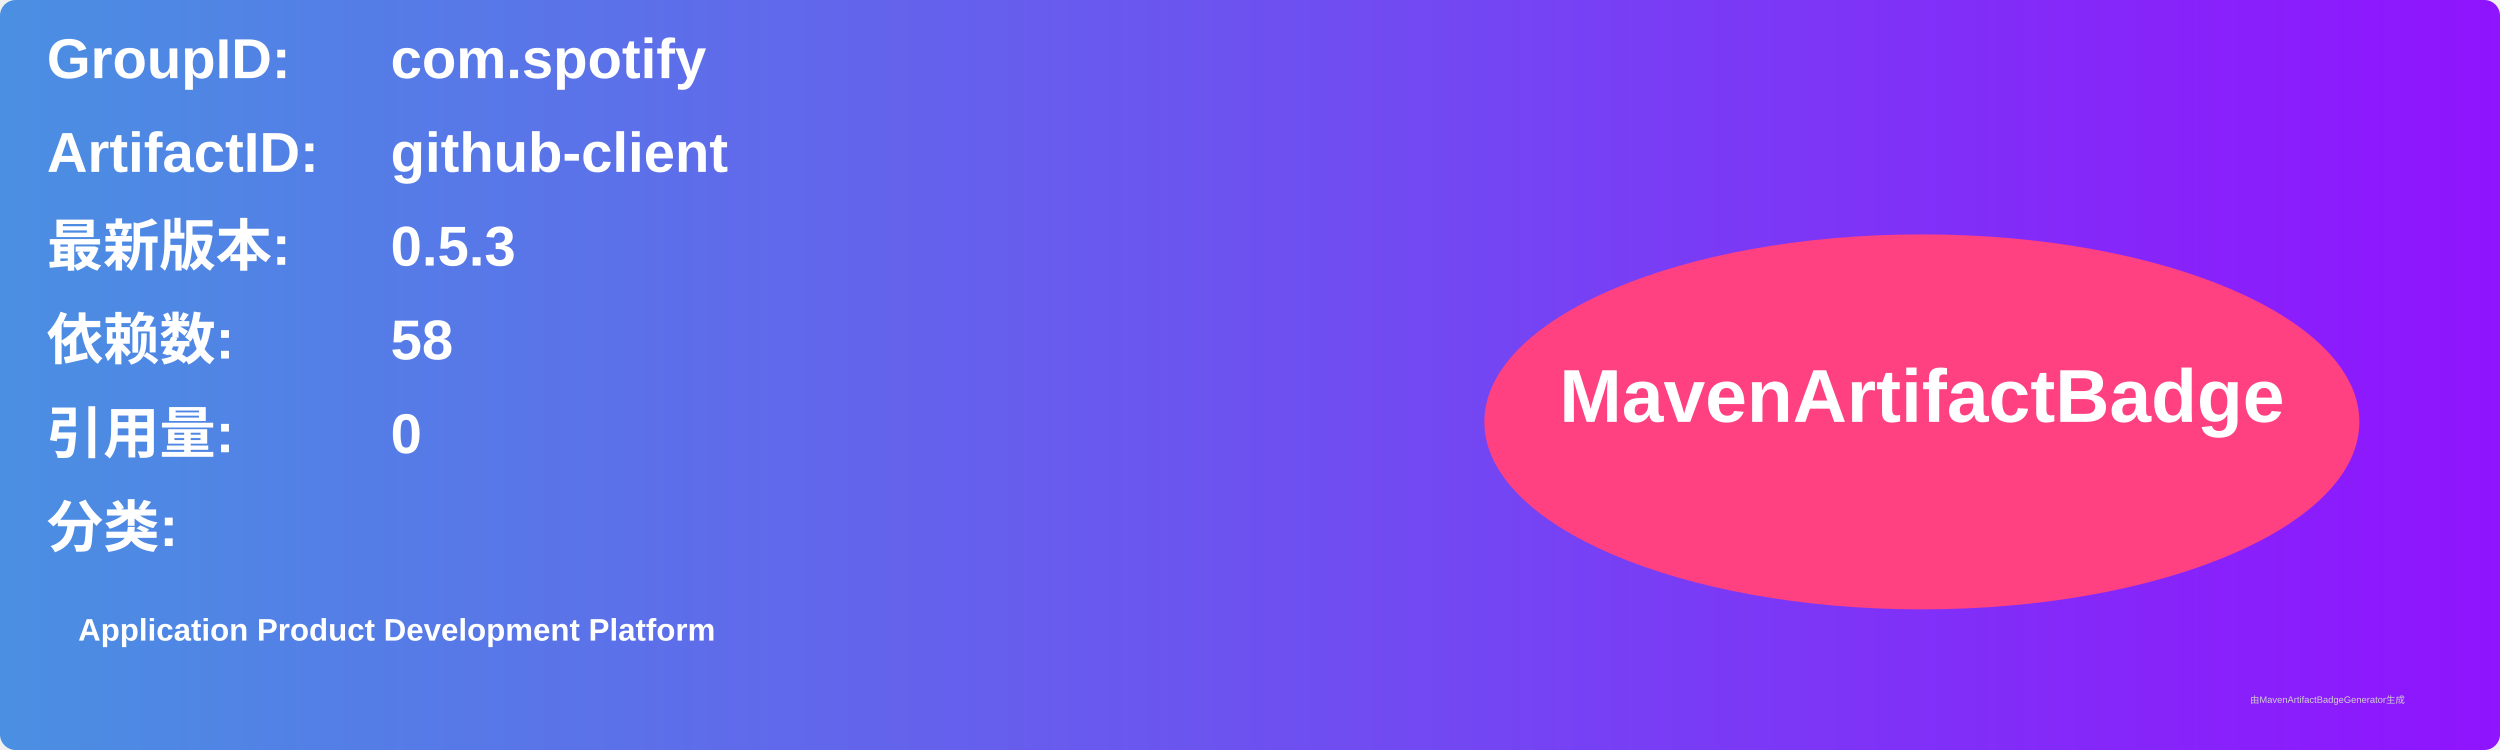
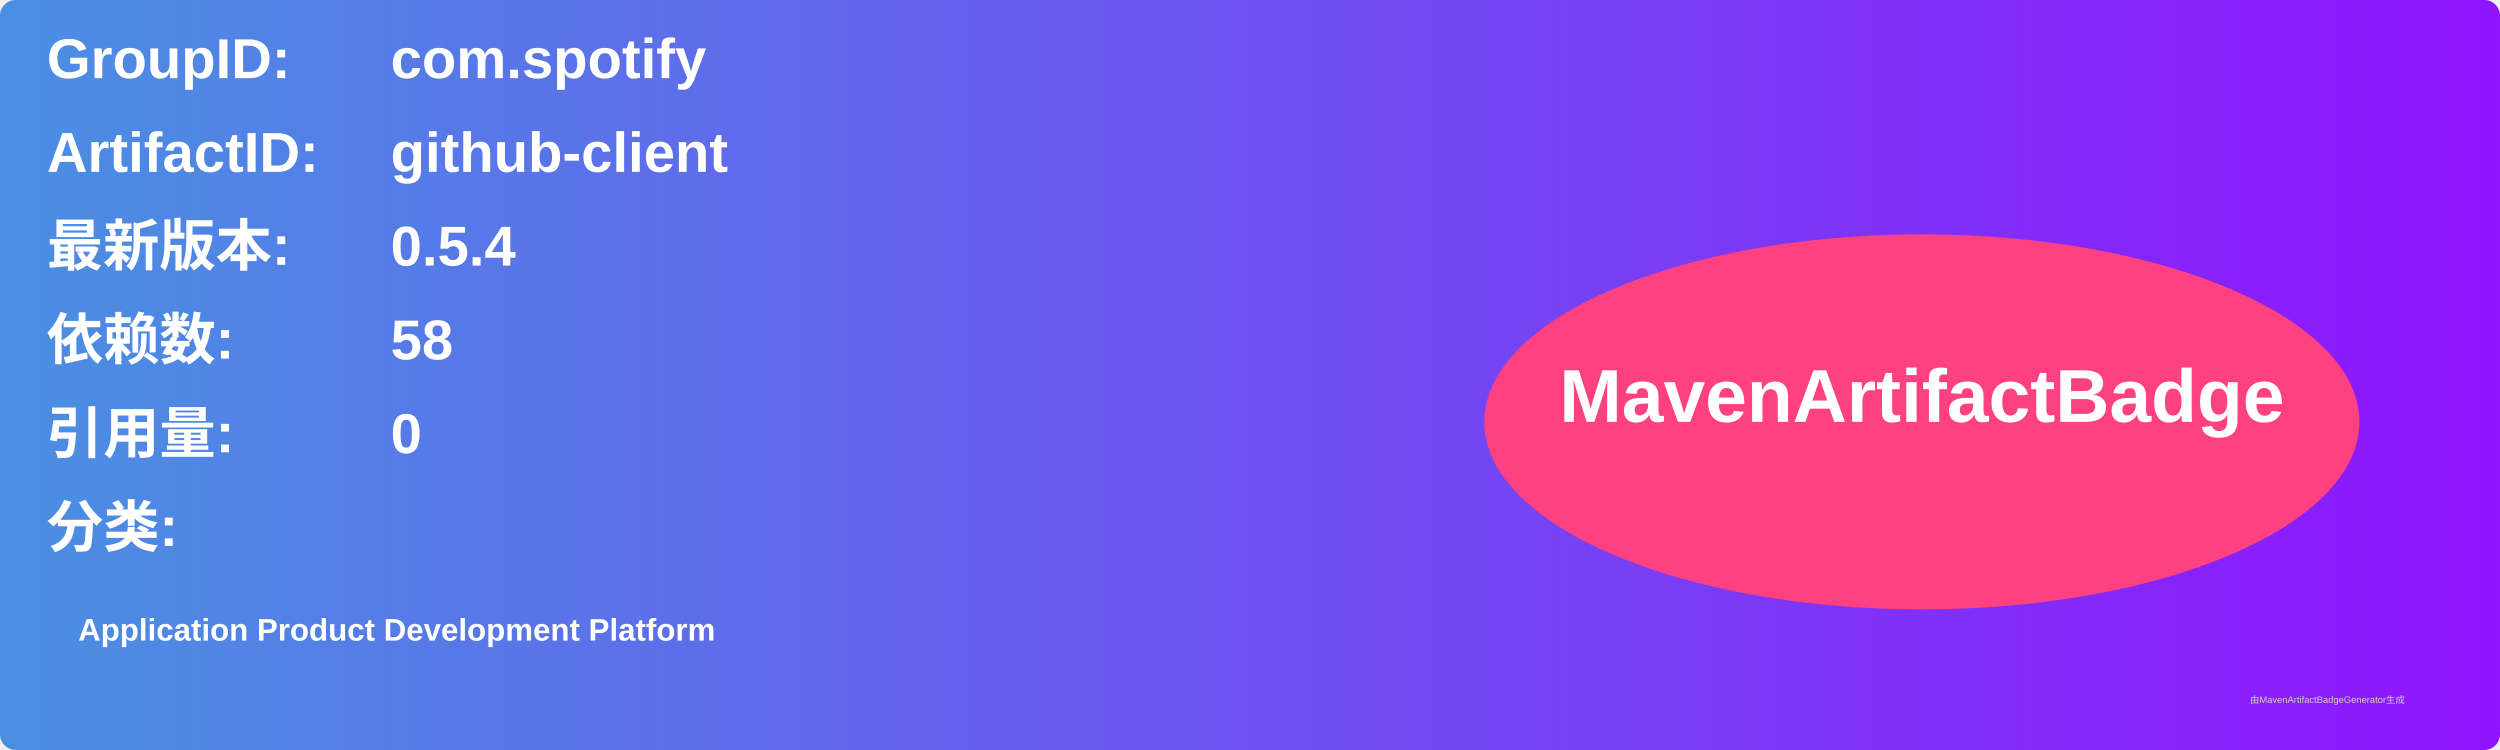
<svg xmlns="http://www.w3.org/2000/svg" width="800" height="240" viewBox="0 0 800 240">
  <linearGradient id="grad" x1="0%" y1="0%" x2="100%" y2="0%">
    <stop offset="0%" stop-color="#4a90e2" />
    <stop offset="100%" stop-color="#9013fe" />
  </linearGradient>
  <rect width="100%" height="100%" rx="5" ry="5" fill="url(#grad)" />
  <g transform="translate(15, 15)">
    <text x="0" y="10" font-family="Arial" font-size="18" fill="white" font-weight="bold" width="260">GroupID:</text>
    <text x="110" y="10" font-family="Arial" font-size="18" fill="white" font-weight="bold" width="460">com.spotify</text>
    <text x="0" y="40" font-family="Arial" font-size="18" fill="white" font-weight="bold" width="260">ArtifactID:</text>
    <text x="110" y="40" font-family="Arial" font-size="18" fill="white" font-weight="bold" width="460">github-client</text>
    <text x="0" y="70" font-family="Arial" font-size="18" fill="white" font-weight="bold">最新版本:</text>
    <text x="110" y="70" font-family="Arial" font-size="18" fill="white" font-weight="bold">
-       <tspan font-weight="bold">0.5.3</tspan>
+       <tspan font-weight="bold">0.5.4</tspan>
    </text>
    <text x="0" y="100" font-family="Arial" font-size="18" fill="white" font-weight="bold">依赖数: </text>
    <text x="110" y="100" font-family="Arial" font-size="18" fill="white">
      <tspan font-weight="bold">58</tspan>
    </text>
    <text x="0" y="130" font-family="Arial" font-size="18" fill="white" font-weight="bold">引用量: </text>
    <text x="110" y="130" font-family="Arial" font-size="18" fill="white">
      <tspan font-weight="bold">0</tspan>
    </text>
    <text x="0" y="160" font-family="Arial" font-size="18" fill="white" font-weight="bold">分类:</text>
    <text x="10" y="190" font-family="Arial" font-size="10" fill="white">
      <tspan font-weight="bold">Application Product Development Platform</tspan>
    </text>
    <ellipse cx="600" cy="120" rx="140" ry="60" fill="#ff4081" />
    <text x="600" y="120" text-anchor="middle" font-family="Arial" font-size="24" fill="white" font-weight="bold">MavenArtifactBadge</text>
  </g>
  <text x="720" y="225" font-family="Arial" font-size="3" fill="#d0d0d0">由MavenArtifactBadgeGenerator生成</text>
</svg>
